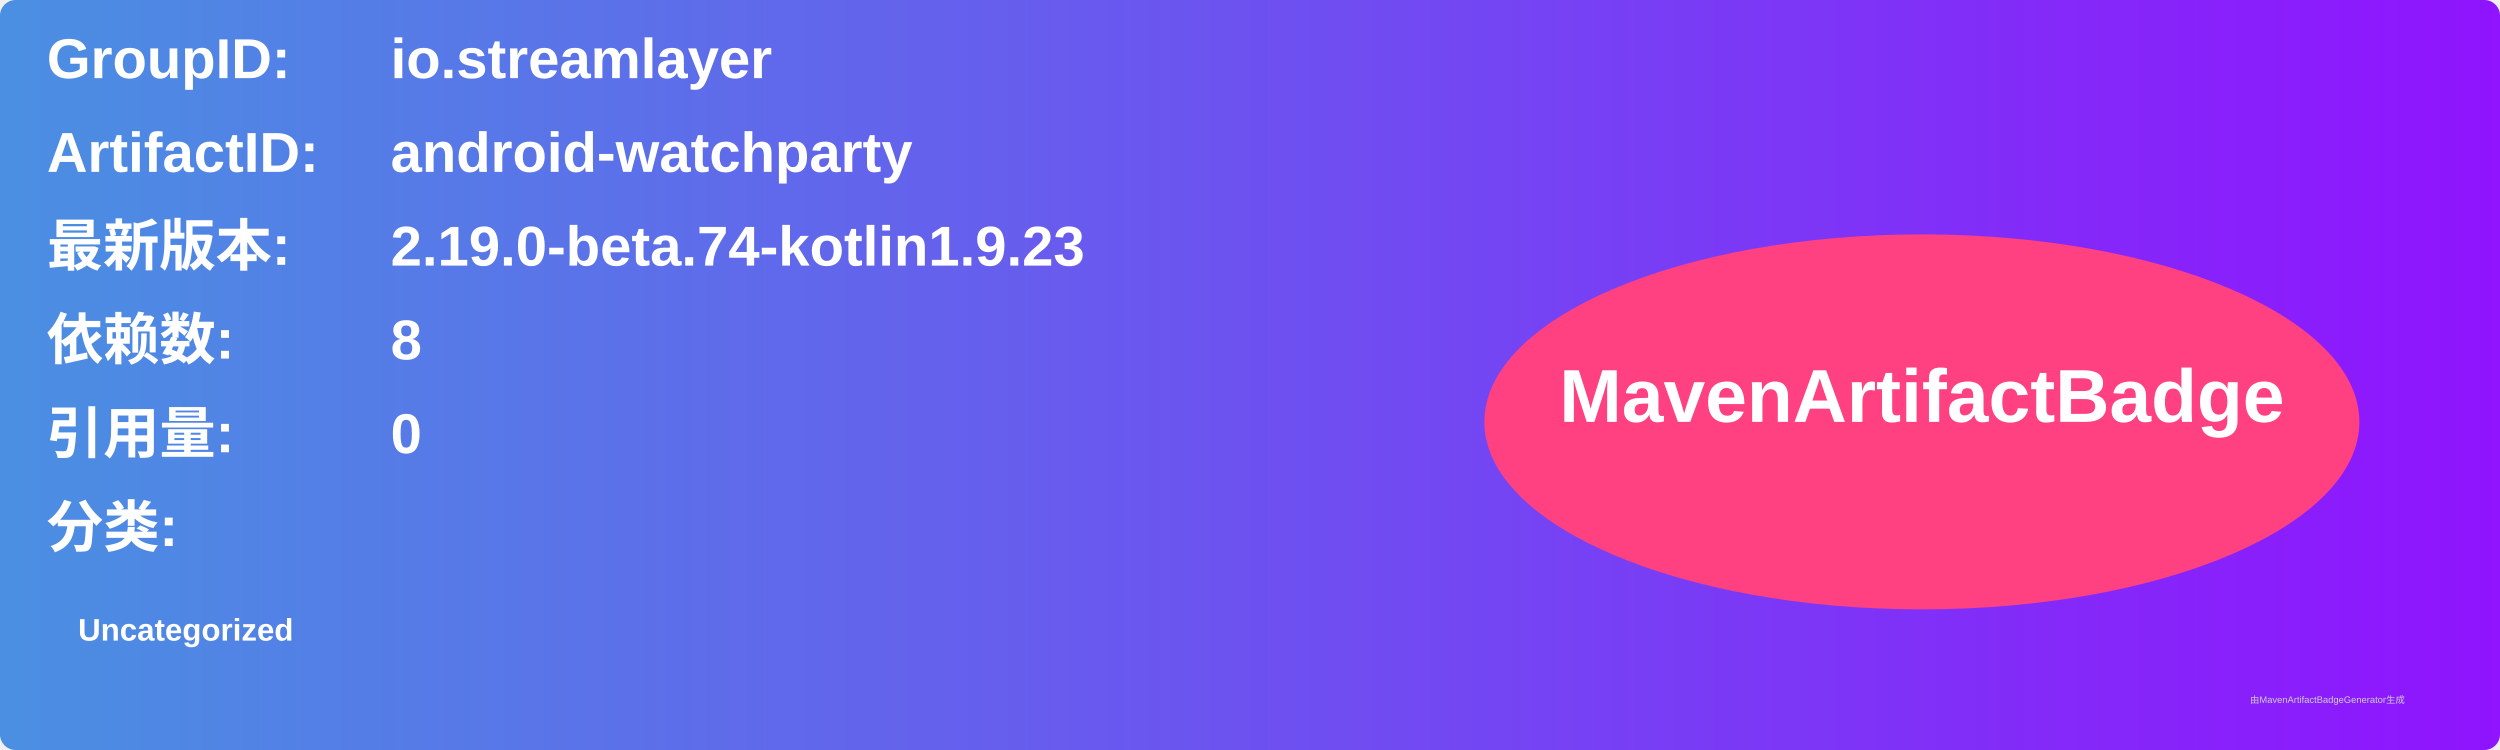
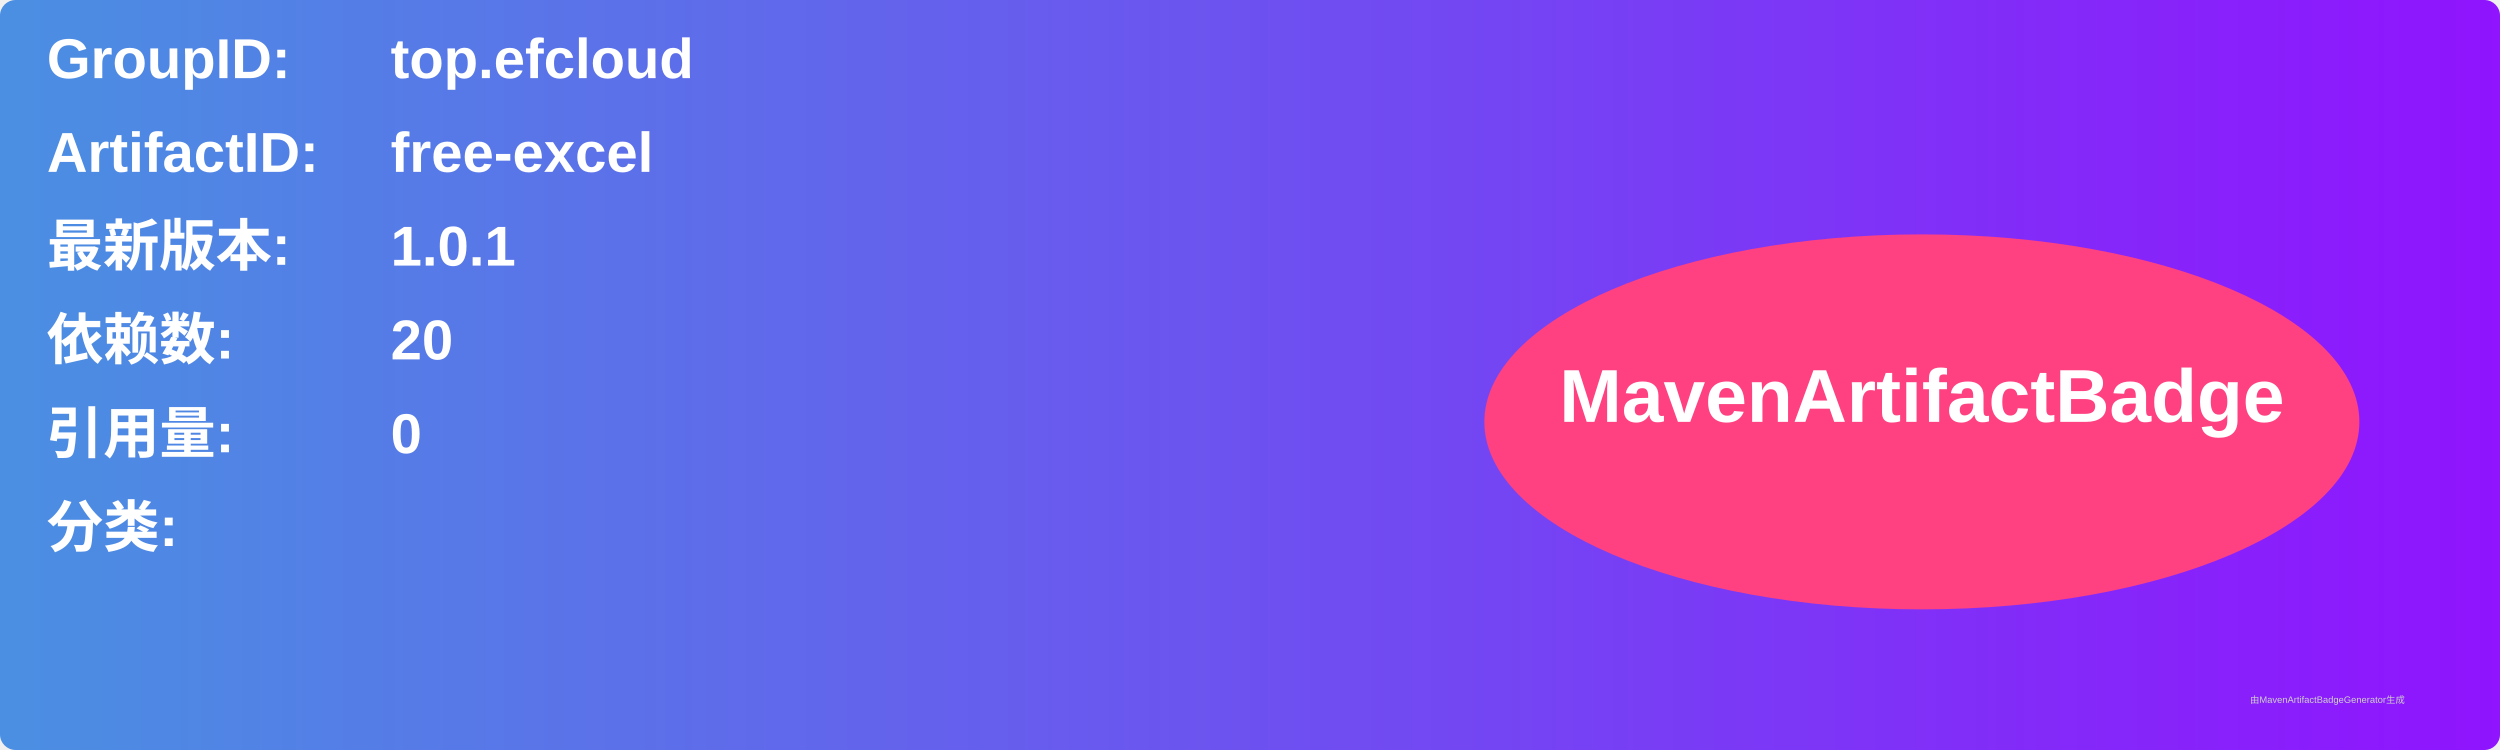
<svg xmlns="http://www.w3.org/2000/svg" width="800" height="240" viewBox="0 0 800 240">
  <linearGradient id="grad" x1="0%" y1="0%" x2="100%" y2="0%">
    <stop offset="0%" stop-color="#4a90e2" />
    <stop offset="100%" stop-color="#9013fe" />
  </linearGradient>
  <rect width="100%" height="100%" rx="5" ry="5" fill="url(#grad)" />
  <g transform="translate(15, 15)">
    <text x="0" y="10" font-family="Arial" font-size="18" fill="white" font-weight="bold" width="260">GroupID:</text>
-     <text x="110" y="10" font-family="Arial" font-size="18" fill="white" font-weight="bold" width="460">io.streamlayer</text>
+     <text x="110" y="10" font-family="Arial" font-size="18" fill="white" font-weight="bold" width="460">top.efcloud</text>
    <text x="0" y="40" font-family="Arial" font-size="18" fill="white" font-weight="bold" width="260">ArtifactID:</text>
-     <text x="110" y="40" font-family="Arial" font-size="18" fill="white" font-weight="bold" width="460">android-watchparty</text>
+     <text x="110" y="40" font-family="Arial" font-size="18" fill="white" font-weight="bold" width="460">free-excel</text>
    <text x="0" y="70" font-family="Arial" font-size="18" fill="white" font-weight="bold">最新版本:</text>
    <text x="110" y="70" font-family="Arial" font-size="18" fill="white" font-weight="bold">
-       <tspan font-weight="bold">2.19.0-beta.74-kotlin1.9.23</tspan>
+       <tspan font-weight="bold">1.0.1</tspan>
    </text>
    <text x="0" y="100" font-family="Arial" font-size="18" fill="white" font-weight="bold">依赖数: </text>
    <text x="110" y="100" font-family="Arial" font-size="18" fill="white">
-       <tspan font-weight="bold">8</tspan>
+       <tspan font-weight="bold">20</tspan>
    </text>
    <text x="0" y="130" font-family="Arial" font-size="18" fill="white" font-weight="bold">引用量: </text>
    <text x="110" y="130" font-family="Arial" font-size="18" fill="white">
      <tspan font-weight="bold">0</tspan>
    </text>
    <text x="0" y="160" font-family="Arial" font-size="18" fill="white" font-weight="bold">分类:</text>
    <text x="10" y="190" font-family="Arial" font-size="10" fill="white">
-       <tspan font-weight="bold">Uncategorized</tspan>
+       <tspan font-weight="bold" />
    </text>
    <ellipse cx="600" cy="120" rx="140" ry="60" fill="#ff4081" />
    <text x="600" y="120" text-anchor="middle" font-family="Arial" font-size="24" fill="white" font-weight="bold">MavenArtifactBadge</text>
  </g>
  <text x="720" y="225" font-family="Arial" font-size="3" fill="#d0d0d0">由MavenArtifactBadgeGenerator生成</text>
</svg>
